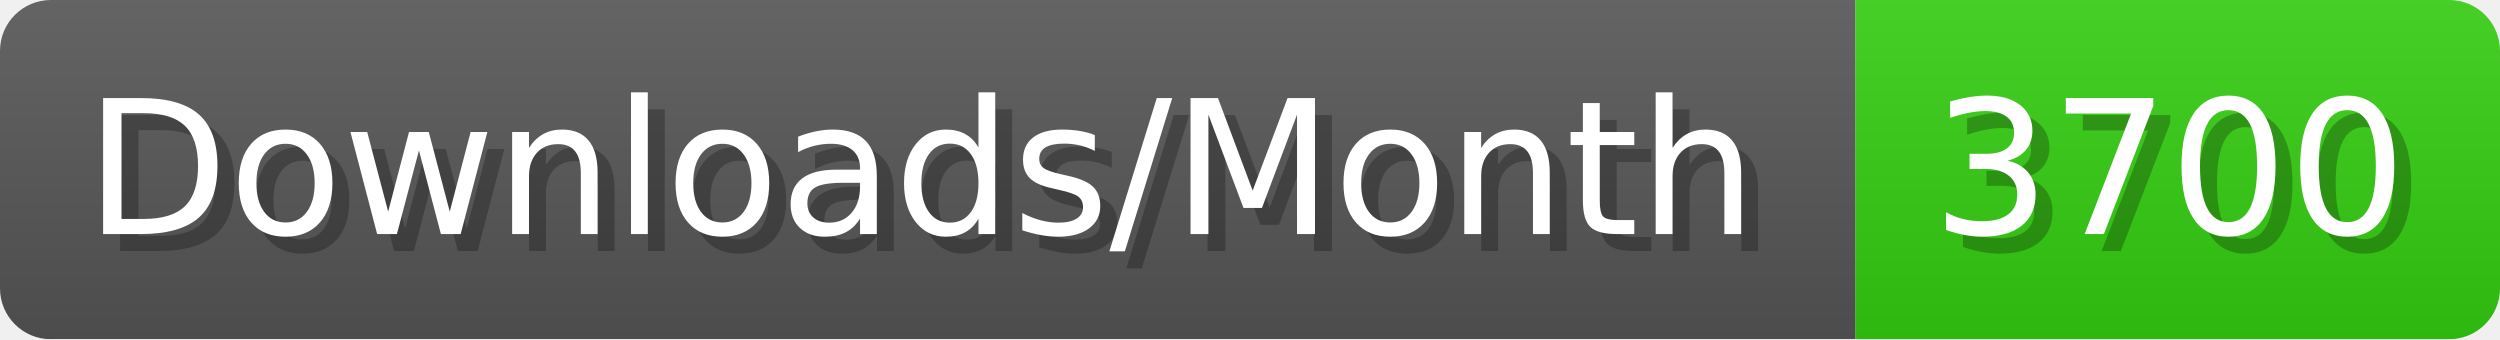
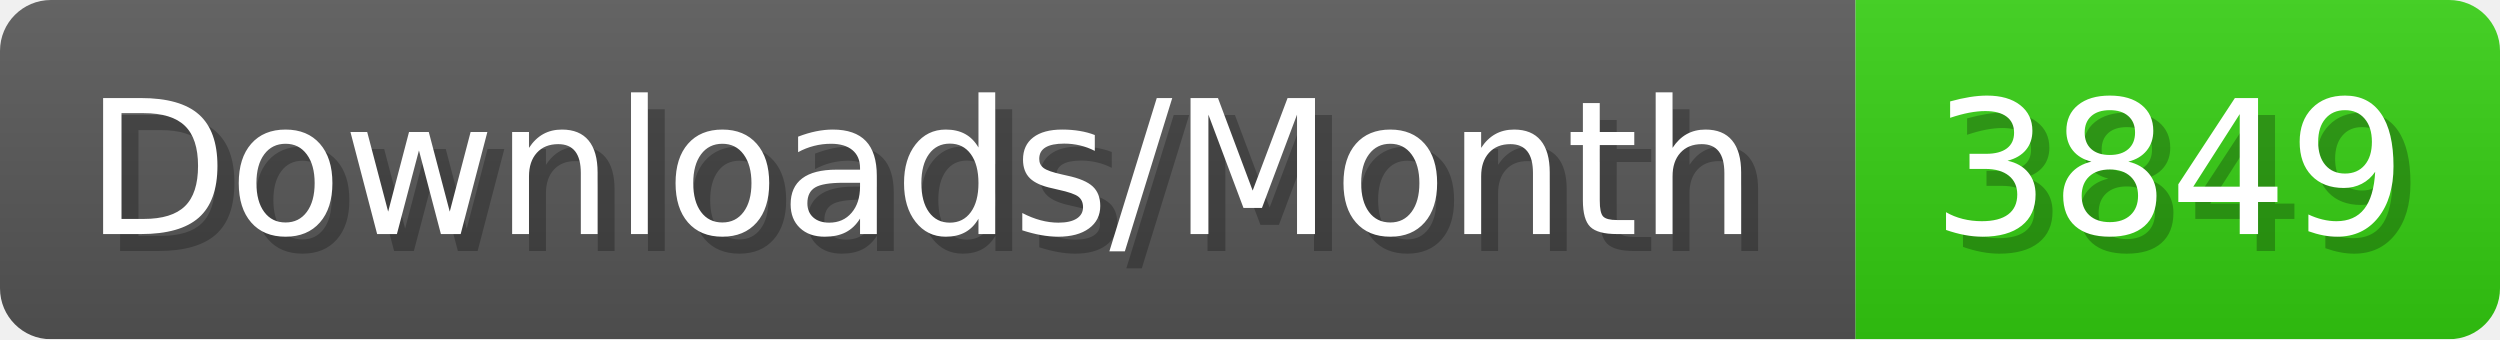
- <svg xmlns="http://www.w3.org/2000/svg" width="147.4" height="20" viewBox="0 0 1474 200" role="img" aria-label="Downloads/Month: 3700">
+ <svg xmlns="http://www.w3.org/2000/svg" width="147.4" height="20" viewBox="0 0 1474 200" role="img" aria-label="Downloads/Month: 3849">
  <linearGradient id="YlXUI" x2="0" y2="100%">
    <stop offset="0" stop-opacity=".1" stop-color="#EEE" />
    <stop offset="1" stop-opacity=".1" />
  </linearGradient>
  <mask id="JHhop">
    <rect width="1474" height="200" rx="30" fill="#FFF" />
  </mask>
  <g mask="url(#JHhop)">
    <rect width="1094" height="200" fill="#555" />
    <rect width="380" height="200" fill="#3C1" x="1094" />
    <rect width="1474" height="200" fill="url(#YlXUI)" />
  </g>
  <g aria-hidden="true" fill="#fff" text-anchor="start" font-family="Verdana,DejaVu Sans,sans-serif" font-size="110">
    <text x="60" y="148" textLength="994" fill="#000" opacity="0.25">Downloads/Month</text>
    <text x="50" y="138" textLength="994">Downloads/Month</text>
-     <text x="1149" y="148" textLength="280" fill="#000" opacity="0.25">3700</text>
-     <text x="1139" y="138" textLength="280">3700</text>
+     <text x="1149" y="148" textLength="280" fill="#000" opacity="0.25">3849</text>
+     <text x="1139" y="138" textLength="280">3849</text>
  </g>
</svg>
